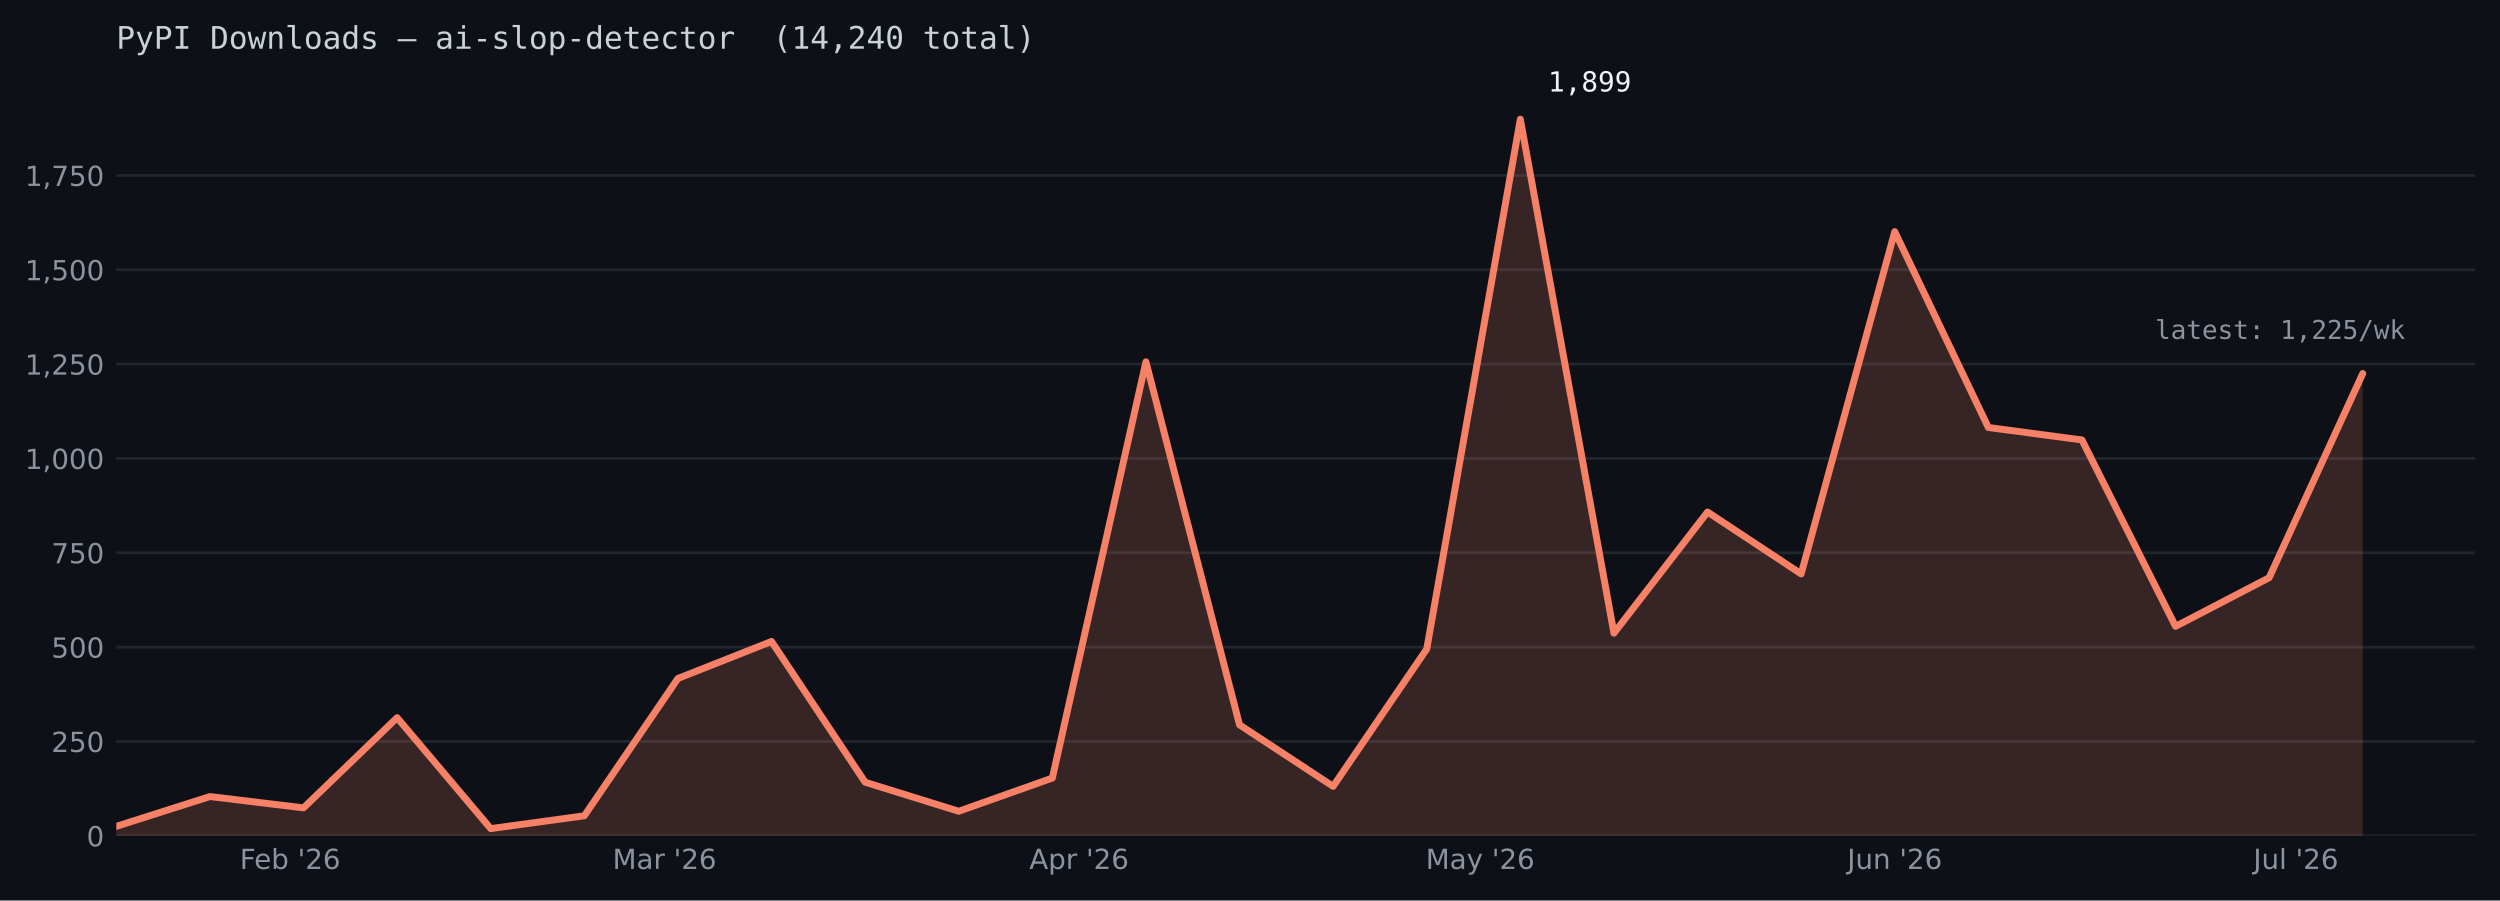
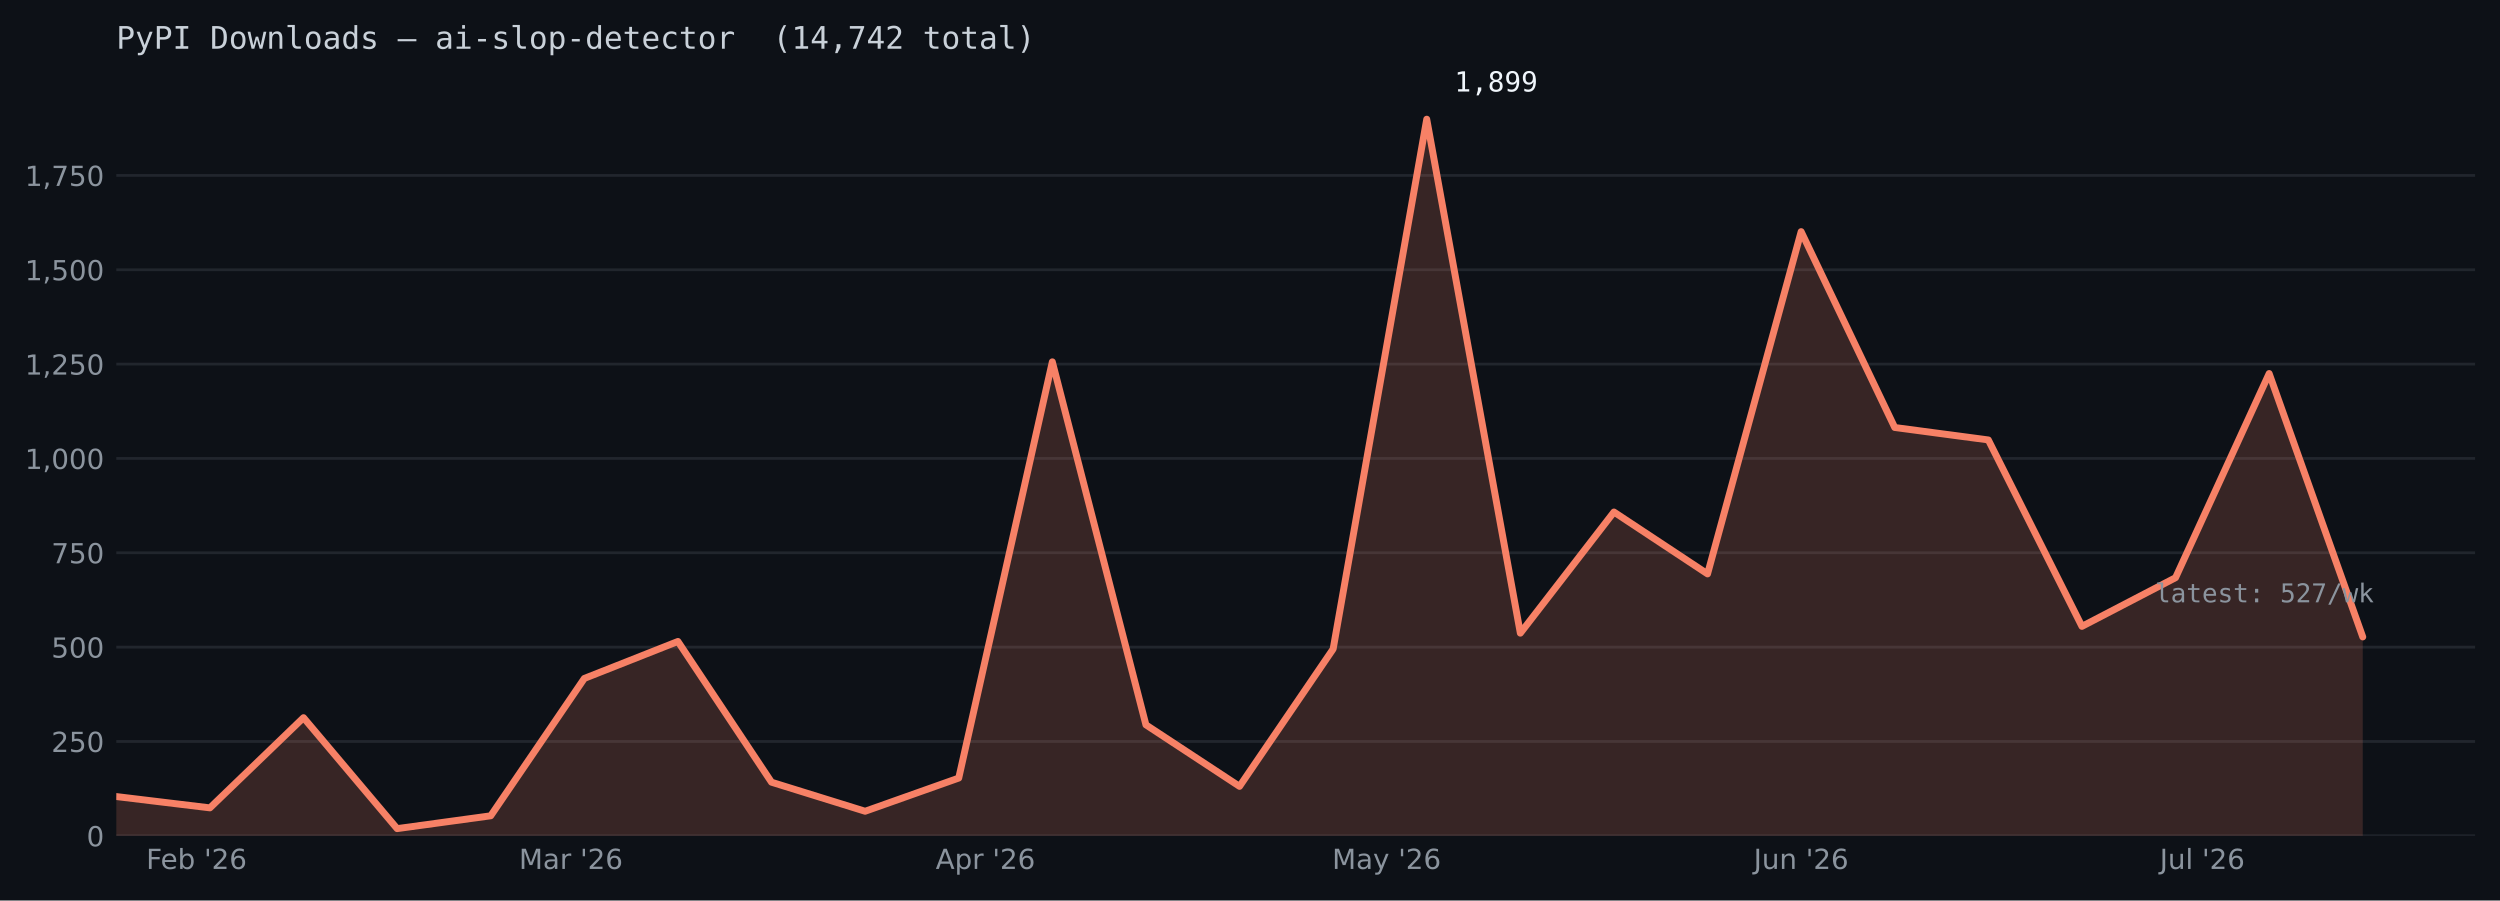
<svg xmlns="http://www.w3.org/2000/svg" xmlns:xlink="http://www.w3.org/1999/xlink" width="722.263pt" height="260.165pt" viewBox="0 0 722.263 260.165" version="1.1">
  <defs>
    <style type="text/css">*{stroke-linejoin: round; stroke-linecap: butt}</style>
  </defs>
  <g id="figure_1">
    <g id="patch_1">
      <path d="M 0 260.165  L 722.263 260.165  L 722.263 0  L 0 0  z " style="fill: #0d1117" />
    </g>
    <g id="axes_1">
      <g id="patch_2">
        <path d="M 33.602 241.465  L 715.062 241.465  L 715.062 24.086  L 33.602 24.086  z " style="fill: #0d1117" />
      </g>
      <g id="matplotlib.axis_1">
        <g id="xtick_1">
          <g id="line2d_1" />
          <g id="text_1">
-             <g style="fill: #8b949e" transform="translate(69.28035 251.0433) scale(0.08 -0.08)">
+             <g style="fill: #8b949e" transform="translate(42.23829 251.0433) scale(0.08 -0.08)">
              <defs>
                <path id="DejaVuSans-29" d="M 628 4666  L 3309 4666  L 3309 4134  L 1259 4134  L 1259 2759  L 3109 2759  L 3109 2228  L 1259 2228  L 1259 0  L 628 0  L 628 4666  z " transform="scale(0.015625)" />
                <path id="DejaVuSans-48" d="M 3597 1894  L 3597 1613  L 953 1613  Q 991 1019 1311 708  Q 1631 397 2203 397  Q 2534 397 2845 478  Q 3156 559 3463 722  L 3463 178  Q 3153 47 2828 -22  Q 2503 -91 2169 -91  Q 1331 -91 842 396  Q 353 884 353 1716  Q 353 2575 817 3079  Q 1281 3584 2069 3584  Q 2775 3584 3186 3129  Q 3597 2675 3597 1894  z M 3022 2063  Q 3016 2534 2758 2815  Q 2500 3097 2075 3097  Q 1594 3097 1305 2825  Q 1016 2553 972 2059  L 3022 2063  z " transform="scale(0.015625)" />
                <path id="DejaVuSans-45" d="M 3116 1747  Q 3116 2381 2855 2742  Q 2594 3103 2138 3103  Q 1681 3103 1420 2742  Q 1159 2381 1159 1747  Q 1159 1113 1420 752  Q 1681 391 2138 391  Q 2594 391 2855 752  Q 3116 1113 3116 1747  z M 1159 2969  Q 1341 3281 1617 3432  Q 1894 3584 2278 3584  Q 2916 3584 3314 3078  Q 3713 2572 3713 1747  Q 3713 922 3314 415  Q 2916 -91 2278 -91  Q 1894 -91 1617 61  Q 1341 213 1159 525  L 1159 0  L 581 0  L 581 4863  L 1159 4863  L 1159 2969  z " transform="scale(0.015625)" />
                <path id="DejaVuSans-3" transform="scale(0.015625)" />
                <path id="DejaVuSans-a" d="M 1147 4666  L 1147 2931  L 616 2931  L 616 4666  L 1147 4666  z " transform="scale(0.015625)" />
                <path id="DejaVuSans-15" d="M 1228 531  L 3431 531  L 3431 0  L 469 0  L 469 531  Q 828 903 1448 1529  Q 2069 2156 2228 2338  Q 2531 2678 2651 2914  Q 2772 3150 2772 3378  Q 2772 3750 2511 3984  Q 2250 4219 1831 4219  Q 1534 4219 1204 4116  Q 875 4013 500 3803  L 500 4441  Q 881 4594 1212 4672  Q 1544 4750 1819 4750  Q 2544 4750 2975 4387  Q 3406 4025 3406 3419  Q 3406 3131 3298 2873  Q 3191 2616 2906 2266  Q 2828 2175 2409 1742  Q 1991 1309 1228 531  z " transform="scale(0.015625)" />
                <path id="DejaVuSans-19" d="M 2113 2584  Q 1688 2584 1439 2293  Q 1191 2003 1191 1497  Q 1191 994 1439 701  Q 1688 409 2113 409  Q 2538 409 2786 701  Q 3034 994 3034 1497  Q 3034 2003 2786 2293  Q 2538 2584 2113 2584  z M 3366 4563  L 3366 3988  Q 3128 4100 2886 4159  Q 2644 4219 2406 4219  Q 1781 4219 1451 3797  Q 1122 3375 1075 2522  Q 1259 2794 1537 2939  Q 1816 3084 2150 3084  Q 2853 3084 3261 2657  Q 3669 2231 3669 1497  Q 3669 778 3244 343  Q 2819 -91 2113 -91  Q 1303 -91 875 529  Q 447 1150 447 2328  Q 447 3434 972 4092  Q 1497 4750 2381 4750  Q 2619 4750 2861 4703  Q 3103 4656 3366 4563  z " transform="scale(0.015625)" />
              </defs>
              <use xlink:href="#DejaVuSans-29" />
              <use xlink:href="#DejaVuSans-48" transform="translate(52.04688 0)" />
              <use xlink:href="#DejaVuSans-45" transform="translate(113.5781 0)" />
              <use xlink:href="#DejaVuSans-3" transform="translate(177.0625 0)" />
              <use xlink:href="#DejaVuSans-a" transform="translate(208.8438 0)" />
              <use xlink:href="#DejaVuSans-15" transform="translate(236.3281 0)" />
              <use xlink:href="#DejaVuSans-19" transform="translate(299.9531 0)" />
            </g>
          </g>
        </g>
        <g id="xtick_2">
          <g id="line2d_2" />
          <g id="text_2">
-             <g style="fill: #8b949e" transform="translate(176.9842 251.0427) scale(0.08 -0.08)">
+             <g style="fill: #8b949e" transform="translate(149.9422 251.0427) scale(0.08 -0.08)">
              <defs>
                <path id="DejaVuSans-30" d="M 628 4666  L 1569 4666  L 2759 1491  L 3956 4666  L 4897 4666  L 4897 0  L 4281 0  L 4281 4097  L 3078 897  L 2444 897  L 1241 4097  L 1241 0  L 628 0  L 628 4666  z " transform="scale(0.015625)" />
                <path id="DejaVuSans-44" d="M 2194 1759  Q 1497 1759 1228 1600  Q 959 1441 959 1056  Q 959 750 1161 570  Q 1363 391 1709 391  Q 2188 391 2477 730  Q 2766 1069 2766 1631  L 2766 1759  L 2194 1759  z M 3341 1997  L 3341 0  L 2766 0  L 2766 531  Q 2569 213 2275 61  Q 1981 -91 1556 -91  Q 1019 -91 701 211  Q 384 513 384 1019  Q 384 1609 779 1909  Q 1175 2209 1959 2209  L 2766 2209  L 2766 2266  Q 2766 2663 2505 2880  Q 2244 3097 1772 3097  Q 1472 3097 1187 3025  Q 903 2953 641 2809  L 641 3341  Q 956 3463 1253 3523  Q 1550 3584 1831 3584  Q 2591 3584 2966 3190  Q 3341 2797 3341 1997  z " transform="scale(0.015625)" />
                <path id="DejaVuSans-55" d="M 2631 2963  Q 2534 3019 2420 3045  Q 2306 3072 2169 3072  Q 1681 3072 1420 2755  Q 1159 2438 1159 1844  L 1159 0  L 581 0  L 581 3500  L 1159 3500  L 1159 2956  Q 1341 3275 1631 3429  Q 1922 3584 2338 3584  Q 2397 3584 2469 3576  Q 2541 3569 2628 3553  L 2631 2963  z " transform="scale(0.015625)" />
              </defs>
              <use xlink:href="#DejaVuSans-30" />
              <use xlink:href="#DejaVuSans-44" transform="translate(86.28125 0)" />
              <use xlink:href="#DejaVuSans-55" transform="translate(147.5625 0)" />
              <use xlink:href="#DejaVuSans-3" transform="translate(188.6719 0)" />
              <use xlink:href="#DejaVuSans-a" transform="translate(220.4531 0)" />
              <use xlink:href="#DejaVuSans-15" transform="translate(247.9375 0)" />
              <use xlink:href="#DejaVuSans-19" transform="translate(311.5625 0)" />
            </g>
          </g>
        </g>
        <g id="xtick_3">
          <g id="line2d_3" />
          <g id="text_3">
-             <g style="fill: #8b949e" transform="translate(297.3688 251.0427) scale(0.08 -0.08)">
+             <g style="fill: #8b949e" transform="translate(270.3268 251.0427) scale(0.08 -0.08)">
              <defs>
                <path id="DejaVuSans-24" d="M 2188 4044  L 1331 1722  L 3047 1722  L 2188 4044  z M 1831 4666  L 2547 4666  L 4325 0  L 3669 0  L 3244 1197  L 1141 1197  L 716 0  L 50 0  L 1831 4666  z " transform="scale(0.015625)" />
                <path id="DejaVuSans-53" d="M 1159 525  L 1159 -1331  L 581 -1331  L 581 3500  L 1159 3500  L 1159 2969  Q 1341 3281 1617 3432  Q 1894 3584 2278 3584  Q 2916 3584 3314 3078  Q 3713 2572 3713 1747  Q 3713 922 3314 415  Q 2916 -91 2278 -91  Q 1894 -91 1617 61  Q 1341 213 1159 525  z M 3116 1747  Q 3116 2381 2855 2742  Q 2594 3103 2138 3103  Q 1681 3103 1420 2742  Q 1159 2381 1159 1747  Q 1159 1113 1420 752  Q 1681 391 2138 391  Q 2594 391 2855 752  Q 3116 1113 3116 1747  z " transform="scale(0.015625)" />
              </defs>
              <use xlink:href="#DejaVuSans-24" />
              <use xlink:href="#DejaVuSans-53" transform="translate(68.40625 0)" />
              <use xlink:href="#DejaVuSans-55" transform="translate(131.8906 0)" />
              <use xlink:href="#DejaVuSans-3" transform="translate(173 0)" />
              <use xlink:href="#DejaVuSans-a" transform="translate(204.7812 0)" />
              <use xlink:href="#DejaVuSans-15" transform="translate(232.2656 0)" />
              <use xlink:href="#DejaVuSans-19" transform="translate(295.8906 0)" />
            </g>
          </g>
        </g>
        <g id="xtick_4">
          <g id="line2d_4" />
          <g id="text_4">
-             <g style="fill: #8b949e" transform="translate(411.9134 251.0427) scale(0.08 -0.08)">
+             <g style="fill: #8b949e" transform="translate(384.8713 251.0427) scale(0.08 -0.08)">
              <defs>
                <path id="DejaVuSans-5c" d="M 2059 -325  Q 1816 -950 1584 -1140  Q 1353 -1331 966 -1331  L 506 -1331  L 506 -850  L 844 -850  Q 1081 -850 1212 -737  Q 1344 -625 1503 -206  L 1606 56  L 191 3500  L 800 3500  L 1894 763  L 2988 3500  L 3597 3500  L 2059 -325  z " transform="scale(0.015625)" />
              </defs>
              <use xlink:href="#DejaVuSans-30" />
              <use xlink:href="#DejaVuSans-44" transform="translate(86.28125 0)" />
              <use xlink:href="#DejaVuSans-5c" transform="translate(147.5625 0)" />
              <use xlink:href="#DejaVuSans-3" transform="translate(206.75 0)" />
              <use xlink:href="#DejaVuSans-a" transform="translate(238.5312 0)" />
              <use xlink:href="#DejaVuSans-15" transform="translate(266.0156 0)" />
              <use xlink:href="#DejaVuSans-19" transform="translate(329.6406 0)" />
            </g>
          </g>
        </g>
        <g id="xtick_5">
          <g id="line2d_5" />
          <g id="text_5">
-             <g style="fill: #8b949e" transform="translate(533.6911 251.0427) scale(0.08 -0.08)">
+             <g style="fill: #8b949e" transform="translate(506.649 251.0427) scale(0.08 -0.08)">
              <defs>
                <path id="DejaVuSans-2d" d="M 628 4666  L 1259 4666  L 1259 325  Q 1259 -519 939 -900  Q 619 -1281 -91 -1281  L -331 -1281  L -331 -750  L -134 -750  Q 284 -750 456 -515  Q 628 -281 628 325  L 628 4666  z " transform="scale(0.015625)" />
                <path id="DejaVuSans-58" d="M 544 1381  L 544 3500  L 1119 3500  L 1119 1403  Q 1119 906 1312 657  Q 1506 409 1894 409  Q 2359 409 2629 706  Q 2900 1003 2900 1516  L 2900 3500  L 3475 3500  L 3475 0  L 2900 0  L 2900 538  Q 2691 219 2414 64  Q 2138 -91 1772 -91  Q 1169 -91 856 284  Q 544 659 544 1381  z M 1991 3584  L 1991 3584  z " transform="scale(0.015625)" />
                <path id="DejaVuSans-51" d="M 3513 2113  L 3513 0  L 2938 0  L 2938 2094  Q 2938 2591 2744 2837  Q 2550 3084 2163 3084  Q 1697 3084 1428 2787  Q 1159 2491 1159 1978  L 1159 0  L 581 0  L 581 3500  L 1159 3500  L 1159 2956  Q 1366 3272 1645 3428  Q 1925 3584 2291 3584  Q 2894 3584 3203 3211  Q 3513 2838 3513 2113  z " transform="scale(0.015625)" />
              </defs>
              <use xlink:href="#DejaVuSans-2d" />
              <use xlink:href="#DejaVuSans-58" transform="translate(29.5 0)" />
              <use xlink:href="#DejaVuSans-51" transform="translate(92.875 0)" />
              <use xlink:href="#DejaVuSans-3" transform="translate(156.25 0)" />
              <use xlink:href="#DejaVuSans-a" transform="translate(188.0312 0)" />
              <use xlink:href="#DejaVuSans-15" transform="translate(215.5156 0)" />
              <use xlink:href="#DejaVuSans-19" transform="translate(279.1406 0)" />
            </g>
          </g>
        </g>
        <g id="xtick_6">
          <g id="line2d_6" />
          <g id="text_6">
-             <g style="fill: #8b949e" transform="translate(651.0094 251.0433) scale(0.08 -0.08)">
+             <g style="fill: #8b949e" transform="translate(623.9673 251.0433) scale(0.08 -0.08)">
              <defs>
                <path id="DejaVuSans-4f" d="M 603 4863  L 1178 4863  L 1178 0  L 603 0  L 603 4863  z " transform="scale(0.015625)" />
              </defs>
              <use xlink:href="#DejaVuSans-2d" />
              <use xlink:href="#DejaVuSans-58" transform="translate(29.5 0)" />
              <use xlink:href="#DejaVuSans-4f" transform="translate(92.875 0)" />
              <use xlink:href="#DejaVuSans-3" transform="translate(120.6562 0)" />
              <use xlink:href="#DejaVuSans-a" transform="translate(152.4375 0)" />
              <use xlink:href="#DejaVuSans-15" transform="translate(179.9219 0)" />
              <use xlink:href="#DejaVuSans-19" transform="translate(243.5469 0)" />
            </g>
          </g>
        </g>
      </g>
      <g id="matplotlib.axis_2">
        <g id="ytick_1">
          <g id="line2d_7">
-             <path d="M 33.602 241.465  L 715.062 241.465  " clip-path="url(#p0a0d9a8d5a)" style="fill: none; stroke: #21262d; stroke-width: 0.8; stroke-linecap: square" />
+             <path d="M 33.602 241.465  L 715.062 241.465  " clip-path="url(#padbe97bb63)" style="fill: none; stroke: #21262d; stroke-width: 0.8; stroke-linecap: square" />
          </g>
          <g id="line2d_8" />
          <g id="text_7">
            <g style="fill: #8b949e" transform="translate(25.0125 244.5036) scale(0.08 -0.08)">
              <defs>
                <path id="DejaVuSans-13" d="M 2034 4250  Q 1547 4250 1301 3770  Q 1056 3291 1056 2328  Q 1056 1369 1301 889  Q 1547 409 2034 409  Q 2525 409 2770 889  Q 3016 1369 3016 2328  Q 3016 3291 2770 3770  Q 2525 4250 2034 4250  z M 2034 4750  Q 2819 4750 3233 4129  Q 3647 3509 3647 2328  Q 3647 1150 3233 529  Q 2819 -91 2034 -91  Q 1250 -91 836 529  Q 422 1150 422 2328  Q 422 3509 836 4129  Q 1250 4750 2034 4750  z " transform="scale(0.015625)" />
              </defs>
              <use xlink:href="#DejaVuSans-13" />
            </g>
          </g>
        </g>
        <g id="ytick_2">
          <g id="line2d_9">
-             <path d="M 33.602 214.21  L 715.062 214.21  " clip-path="url(#p0a0d9a8d5a)" style="fill: none; stroke: #21262d; stroke-width: 0.8; stroke-linecap: square" />
+             <path d="M 33.602 214.21  L 715.062 214.21  " clip-path="url(#padbe97bb63)" style="fill: none; stroke: #21262d; stroke-width: 0.8; stroke-linecap: square" />
          </g>
          <g id="line2d_10" />
          <g id="text_8">
            <g style="fill: #8b949e" transform="translate(14.8325 217.2489) scale(0.08 -0.08)">
              <defs>
                <path id="DejaVuSans-18" d="M 691 4666  L 3169 4666  L 3169 4134  L 1269 4134  L 1269 2991  Q 1406 3038 1543 3061  Q 1681 3084 1819 3084  Q 2600 3084 3056 2656  Q 3513 2228 3513 1497  Q 3513 744 3044 326  Q 2575 -91 1722 -91  Q 1428 -91 1123 -41  Q 819 9 494 109  L 494 744  Q 775 591 1075 516  Q 1375 441 1709 441  Q 2250 441 2565 725  Q 2881 1009 2881 1497  Q 2881 1984 2565 2268  Q 2250 2553 1709 2553  Q 1456 2553 1204 2497  Q 953 2441 691 2322  L 691 4666  z " transform="scale(0.015625)" />
              </defs>
              <use xlink:href="#DejaVuSans-15" />
              <use xlink:href="#DejaVuSans-18" transform="translate(63.625 0)" />
              <use xlink:href="#DejaVuSans-13" transform="translate(127.25 0)" />
            </g>
          </g>
        </g>
        <g id="ytick_3">
          <g id="line2d_11">
-             <path d="M 33.602 186.955  L 715.062 186.955  " clip-path="url(#p0a0d9a8d5a)" style="fill: none; stroke: #21262d; stroke-width: 0.8; stroke-linecap: square" />
+             <path d="M 33.602 186.955  L 715.062 186.955  " clip-path="url(#padbe97bb63)" style="fill: none; stroke: #21262d; stroke-width: 0.8; stroke-linecap: square" />
          </g>
          <g id="line2d_12" />
          <g id="text_9">
            <g style="fill: #8b949e" transform="translate(14.8325 189.9942) scale(0.08 -0.08)">
              <use xlink:href="#DejaVuSans-18" />
              <use xlink:href="#DejaVuSans-13" transform="translate(63.625 0)" />
              <use xlink:href="#DejaVuSans-13" transform="translate(127.25 0)" />
            </g>
          </g>
        </g>
        <g id="ytick_4">
          <g id="line2d_13">
-             <path d="M 33.602 159.7  L 715.062 159.7  " clip-path="url(#p0a0d9a8d5a)" style="fill: none; stroke: #21262d; stroke-width: 0.8; stroke-linecap: square" />
+             <path d="M 33.602 159.7  L 715.062 159.7  " clip-path="url(#padbe97bb63)" style="fill: none; stroke: #21262d; stroke-width: 0.8; stroke-linecap: square" />
          </g>
          <g id="line2d_14" />
          <g id="text_10">
            <g style="fill: #8b949e" transform="translate(14.8325 162.7395) scale(0.08 -0.08)">
              <defs>
                <path id="DejaVuSans-1a" d="M 525 4666  L 3525 4666  L 3525 4397  L 1831 0  L 1172 0  L 2766 4134  L 525 4134  L 525 4666  z " transform="scale(0.015625)" />
              </defs>
              <use xlink:href="#DejaVuSans-1a" />
              <use xlink:href="#DejaVuSans-18" transform="translate(63.625 0)" />
              <use xlink:href="#DejaVuSans-13" transform="translate(127.25 0)" />
            </g>
          </g>
        </g>
        <g id="ytick_5">
          <g id="line2d_15">
-             <path d="M 33.602 132.446  L 715.062 132.446  " clip-path="url(#p0a0d9a8d5a)" style="fill: none; stroke: #21262d; stroke-width: 0.8; stroke-linecap: square" />
+             <path d="M 33.602 132.446  L 715.062 132.446  " clip-path="url(#padbe97bb63)" style="fill: none; stroke: #21262d; stroke-width: 0.8; stroke-linecap: square" />
          </g>
          <g id="line2d_16" />
          <g id="text_11">
            <g style="fill: #8b949e" transform="translate(7.2 135.4847) scale(0.08 -0.08)">
              <defs>
                <path id="DejaVuSans-14" d="M 794 531  L 1825 531  L 1825 4091  L 703 3866  L 703 4441  L 1819 4666  L 2450 4666  L 2450 531  L 3481 531  L 3481 0  L 794 0  L 794 531  z " transform="scale(0.015625)" />
                <path id="DejaVuSans-f" d="M 750 794  L 1409 794  L 1409 256  L 897 -744  L 494 -744  L 750 256  L 750 794  z " transform="scale(0.015625)" />
              </defs>
              <use xlink:href="#DejaVuSans-14" />
              <use xlink:href="#DejaVuSans-f" transform="translate(63.625 0)" />
              <use xlink:href="#DejaVuSans-13" transform="translate(95.40625 0)" />
              <use xlink:href="#DejaVuSans-13" transform="translate(159.0312 0)" />
              <use xlink:href="#DejaVuSans-13" transform="translate(222.6562 0)" />
            </g>
          </g>
        </g>
        <g id="ytick_6">
          <g id="line2d_17">
-             <path d="M 33.602 105.191  L 715.062 105.191  " clip-path="url(#p0a0d9a8d5a)" style="fill: none; stroke: #21262d; stroke-width: 0.8; stroke-linecap: square" />
+             <path d="M 33.602 105.191  L 715.062 105.191  " clip-path="url(#padbe97bb63)" style="fill: none; stroke: #21262d; stroke-width: 0.8; stroke-linecap: square" />
          </g>
          <g id="line2d_18" />
          <g id="text_12">
            <g style="fill: #8b949e" transform="translate(7.2 108.23) scale(0.08 -0.08)">
              <use xlink:href="#DejaVuSans-14" />
              <use xlink:href="#DejaVuSans-f" transform="translate(63.625 0)" />
              <use xlink:href="#DejaVuSans-15" transform="translate(95.40625 0)" />
              <use xlink:href="#DejaVuSans-18" transform="translate(159.0312 0)" />
              <use xlink:href="#DejaVuSans-13" transform="translate(222.6562 0)" />
            </g>
          </g>
        </g>
        <g id="ytick_7">
          <g id="line2d_19">
-             <path d="M 33.602 77.936  L 715.062 77.936  " clip-path="url(#p0a0d9a8d5a)" style="fill: none; stroke: #21262d; stroke-width: 0.8; stroke-linecap: square" />
+             <path d="M 33.602 77.936  L 715.062 77.936  " clip-path="url(#padbe97bb63)" style="fill: none; stroke: #21262d; stroke-width: 0.8; stroke-linecap: square" />
          </g>
          <g id="line2d_20" />
          <g id="text_13">
            <g style="fill: #8b949e" transform="translate(7.2 80.97533) scale(0.08 -0.08)">
              <use xlink:href="#DejaVuSans-14" />
              <use xlink:href="#DejaVuSans-f" transform="translate(63.625 0)" />
              <use xlink:href="#DejaVuSans-18" transform="translate(95.40625 0)" />
              <use xlink:href="#DejaVuSans-13" transform="translate(159.0312 0)" />
              <use xlink:href="#DejaVuSans-13" transform="translate(222.6562 0)" />
            </g>
          </g>
        </g>
        <g id="ytick_8">
          <g id="line2d_21">
-             <path d="M 33.602 50.682  L 715.062 50.682  " clip-path="url(#p0a0d9a8d5a)" style="fill: none; stroke: #21262d; stroke-width: 0.8; stroke-linecap: square" />
+             <path d="M 33.602 50.682  L 715.062 50.682  " clip-path="url(#padbe97bb63)" style="fill: none; stroke: #21262d; stroke-width: 0.8; stroke-linecap: square" />
          </g>
          <g id="line2d_22" />
          <g id="text_14">
            <g style="fill: #8b949e" transform="translate(7.2 53.72062) scale(0.08 -0.08)">
              <use xlink:href="#DejaVuSans-14" />
              <use xlink:href="#DejaVuSans-f" transform="translate(63.625 0)" />
              <use xlink:href="#DejaVuSans-1a" transform="translate(95.40625 0)" />
              <use xlink:href="#DejaVuSans-18" transform="translate(159.0312 0)" />
              <use xlink:href="#DejaVuSans-13" transform="translate(222.6562 0)" />
            </g>
          </g>
        </g>
      </g>
      <g id="FillBetweenPolyCollection_1">
        <defs>
-           <path id="mc1781f9a68" d="M 33.602 -18.701  L 33.602 -21.426  L 60.645 -30.039  L 87.687 -26.768  L 114.729 -52.824  L 141.771 -20.772  L 168.813 -24.479  L 195.855 -64.161  L 222.897 -74.845  L 249.939 -34.181  L 276.981 -25.787  L 304.023 -35.381  L 331.065 -155.628  L 358.107 -50.752  L 385.149 -32.982  L 412.191 -72.665  L 439.233 -225.727  L 466.276 -77.244  L 493.318 -112.239  L 520.36 -94.36  L 547.402 -193.24  L 574.444 -136.659  L 601.486 -133.061  L 628.528 -79.206  L 655.57 -93.27  L 682.612 -152.249  L 682.612 -18.701  L 682.612 -18.701  L 655.57 -18.701  L 628.528 -18.701  L 601.486 -18.701  L 574.444 -18.701  L 547.402 -18.701  L 520.36 -18.701  L 493.318 -18.701  L 466.276 -18.701  L 439.233 -18.701  L 412.191 -18.701  L 385.149 -18.701  L 358.107 -18.701  L 331.065 -18.701  L 304.023 -18.701  L 276.981 -18.701  L 249.939 -18.701  L 222.897 -18.701  L 195.855 -18.701  L 168.813 -18.701  L 141.771 -18.701  L 114.729 -18.701  L 87.687 -18.701  L 60.645 -18.701  L 33.602 -18.701  z " />
+           <path id="m6ac2ad5cb4" d="M 33.602 -18.701  L 33.602 -30.039  L 60.645 -26.768  L 87.687 -52.824  L 114.729 -20.772  L 141.771 -24.479  L 168.813 -64.161  L 195.855 -74.845  L 222.897 -34.181  L 249.939 -25.787  L 276.981 -35.381  L 304.023 -155.628  L 331.065 -50.752  L 358.107 -32.982  L 385.149 -72.665  L 412.191 -225.727  L 439.233 -77.244  L 466.276 -112.239  L 493.318 -94.36  L 520.36 -193.24  L 547.402 -136.659  L 574.444 -133.061  L 601.486 -79.206  L 628.528 -93.27  L 655.57 -152.249  L 682.612 -76.154  L 682.612 -18.701  L 682.612 -18.701  L 655.57 -18.701  L 628.528 -18.701  L 601.486 -18.701  L 574.444 -18.701  L 547.402 -18.701  L 520.36 -18.701  L 493.318 -18.701  L 466.276 -18.701  L 439.233 -18.701  L 412.191 -18.701  L 385.149 -18.701  L 358.107 -18.701  L 331.065 -18.701  L 304.023 -18.701  L 276.981 -18.701  L 249.939 -18.701  L 222.897 -18.701  L 195.855 -18.701  L 168.813 -18.701  L 141.771 -18.701  L 114.729 -18.701  L 87.687 -18.701  L 60.645 -18.701  L 33.602 -18.701  z " />
        </defs>
-         <g clip-path="url(#p0a0d9a8d5a)">
-           <use xlink:href="#mc1781f9a68" x="0" y="260.165" style="fill: #f78166; fill-opacity: 0.18" />
+         <g clip-path="url(#padbe97bb63)">
+           <use xlink:href="#m6ac2ad5cb4" x="0" y="260.165" style="fill: #f78166; fill-opacity: 0.18" />
        </g>
      </g>
      <g id="line2d_23">
-         <path d="M 33.602 238.739  L 60.645 230.127  L 87.687 233.397  L 114.729 207.342  L 141.771 239.393  L 168.813 235.687  L 195.855 196.004  L 222.897 185.32  L 249.939 225.984  L 276.981 234.378  L 304.023 224.785  L 331.065 104.537  L 358.107 209.413  L 385.149 227.183  L 412.191 187.5  L 439.233 34.438  L 466.276 182.921  L 493.318 147.926  L 520.36 165.805  L 547.402 66.925  L 574.444 123.506  L 601.486 127.104  L 628.528 180.959  L 655.57 166.896  L 682.612 107.916  " clip-path="url(#p0a0d9a8d5a)" style="fill: none; stroke: #f78166; stroke-width: 2; stroke-linecap: round" />
+         <path d="M 33.602 230.127  L 60.645 233.397  L 87.687 207.342  L 114.729 239.393  L 141.771 235.687  L 168.813 196.004  L 195.855 185.32  L 222.897 225.984  L 249.939 234.378  L 276.981 224.785  L 304.023 104.537  L 331.065 209.413  L 358.107 227.183  L 385.149 187.5  L 412.191 34.438  L 439.233 182.921  L 466.276 147.926  L 493.318 165.805  L 520.36 66.925  L 547.402 123.506  L 574.444 127.104  L 601.486 180.959  L 628.528 166.896  L 655.57 107.916  L 682.612 184.012  " clip-path="url(#padbe97bb63)" style="fill: none; stroke: #f78166; stroke-width: 2; stroke-linecap: round" />
      </g>
      <g id="text_15">
-         <g style="fill: #f0f6fc" transform="translate(447.2335 26.43775) scale(0.08 -0.08)">
+         <g style="fill: #f0f6fc" transform="translate(420.1914 26.43775) scale(0.08 -0.08)">
          <defs>
            <path id="DejaVuSansMono-14" d="M 844 531  L 1825 531  L 1825 4097  L 769 3859  L 769 4434  L 1819 4666  L 2450 4666  L 2450 531  L 3419 531  L 3419 0  L 844 0  L 844 531  z " transform="scale(0.015625)" />
            <path id="DejaVuSansMono-f" d="M 1569 947  L 2356 947  L 2356 300  L 1741 -897  L 1259 -897  L 1569 300  L 1569 947  z " transform="scale(0.015625)" />
            <path id="DejaVuSansMono-1b" d="M 1925 2216  Q 1503 2216 1273 1980  Q 1044 1744 1044 1313  Q 1044 881 1276 642  Q 1509 403 1925 403  Q 2350 403 2579 639  Q 2809 875 2809 1313  Q 2809 1741 2576 1978  Q 2344 2216 1925 2216  z M 1375 2478  Q 972 2581 745 2862  Q 519 3144 519 3541  Q 519 4097 897 4423  Q 1275 4750 1925 4750  Q 2578 4750 2956 4423  Q 3334 4097 3334 3541  Q 3334 3144 3107 2862  Q 2881 2581 2478 2478  Q 2947 2375 3195 2062  Q 3444 1750 3444 1253  Q 3444 622 3041 265  Q 2638 -91 1925 -91  Q 1213 -91 811 264  Q 409 619 409 1247  Q 409 1747 657 2061  Q 906 2375 1375 2478  z M 1147 3481  Q 1147 3106 1347 2909  Q 1547 2713 1925 2713  Q 2306 2713 2506 2909  Q 2706 3106 2706 3481  Q 2706 3863 2507 4063  Q 2309 4263 1925 4263  Q 1547 4263 1347 4061  Q 1147 3859 1147 3481  z " transform="scale(0.015625)" />
            <path id="DejaVuSansMono-1c" d="M 1863 2069  Q 2266 2069 2495 2359  Q 2725 2650 2725 3163  Q 2725 3675 2495 3965  Q 2266 4256 1863 4256  Q 1444 4256 1231 3979  Q 1019 3703 1019 3163  Q 1019 2619 1230 2344  Q 1441 2069 1863 2069  z M 738 97  L 738 678  Q 934 563 1156 502  Q 1378 441 1619 441  Q 2219 441 2526 892  Q 2834 1344 2834 2222  Q 2688 1909 2422 1742  Q 2156 1575 1813 1575  Q 1138 1575 767 1990  Q 397 2406 397 3169  Q 397 3922 776 4336  Q 1156 4750 1850 4750  Q 2663 4750 3041 4165  Q 3419 3581 3419 2328  Q 3419 1150 2964 529  Q 2509 -91 1644 -91  Q 1416 -91 1184 -42  Q 953 6 738 97  z " transform="scale(0.015625)" />
          </defs>
          <use xlink:href="#DejaVuSansMono-14" />
          <use xlink:href="#DejaVuSansMono-f" transform="translate(60.20312 0)" />
          <use xlink:href="#DejaVuSansMono-1b" transform="translate(120.4062 0)" />
          <use xlink:href="#DejaVuSansMono-1c" transform="translate(180.6094 0)" />
          <use xlink:href="#DejaVuSansMono-1c" transform="translate(240.8125 0)" />
        </g>
      </g>
      <g id="text_16">
-         <g style="fill: #8b949e" transform="translate(622.612 97.91645) scale(0.075 -0.075)">
+         <g style="fill: #8b949e" transform="translate(622.612 174.0116) scale(0.075 -0.075)">
          <defs>
            <path id="DejaVuSansMono-4f" d="M 1997 1269  Q 1997 881 2139 684  Q 2281 488 2559 488  L 3231 488  L 3231 0  L 2503 0  Q 1988 0 1705 331  Q 1422 663 1422 1269  L 1422 4447  L 500 4447  L 500 4897  L 1997 4897  L 1997 1269  z " transform="scale(0.015625)" />
            <path id="DejaVuSansMono-44" d="M 2194 1759  L 2003 1759  Q 1500 1759 1245 1582  Q 991 1406 991 1056  Q 991 741 1181 566  Q 1372 391 1709 391  Q 2184 391 2456 720  Q 2728 1050 2731 1631  L 2731 1759  L 2194 1759  z M 3309 1997  L 3309 0  L 2731 0  L 2731 519  Q 2547 206 2267 57  Q 1988 -91 1588 -91  Q 1053 -91 734 211  Q 416 513 416 1019  Q 416 1603 808 1906  Q 1200 2209 1959 2209  L 2731 2209  L 2731 2300  Q 2728 2719 2518 2908  Q 2309 3097 1850 3097  Q 1556 3097 1256 3012  Q 956 2928 672 2766  L 672 3341  Q 991 3463 1283 3523  Q 1575 3584 1850 3584  Q 2284 3584 2592 3456  Q 2900 3328 3091 3072  Q 3209 2916 3259 2686  Q 3309 2456 3309 1997  z " transform="scale(0.015625)" />
            <path id="DejaVuSansMono-57" d="M 1919 4494  L 1919 3500  L 3225 3500  L 3225 3053  L 1919 3053  L 1919 1153  Q 1919 766 2066 612  Q 2213 459 2578 459  L 3225 459  L 3225 0  L 2522 0  Q 1875 0 1609 259  Q 1344 519 1344 1153  L 1344 3053  L 409 3053  L 409 3500  L 1344 3500  L 1344 4494  L 1919 4494  z " transform="scale(0.015625)" />
            <path id="DejaVuSansMono-48" d="M 3475 1894  L 3475 1613  L 984 1613  L 984 1594  Q 984 1022 1282 709  Q 1581 397 2125 397  Q 2400 397 2700 484  Q 3000 572 3341 750  L 3341 178  Q 3013 44 2708 -23  Q 2403 -91 2119 -91  Q 1303 -91 843 398  Q 384 888 384 1747  Q 384 2584 834 3084  Q 1284 3584 2034 3584  Q 2703 3584 3089 3131  Q 3475 2678 3475 1894  z M 2900 2063  Q 2888 2569 2661 2833  Q 2434 3097 2009 3097  Q 1594 3097 1325 2822  Q 1056 2547 1006 2059  L 2900 2063  z " transform="scale(0.015625)" />
            <path id="DejaVuSansMono-56" d="M 3041 3378  L 3041 2816  Q 2794 2959 2544 3031  Q 2294 3103 2034 3103  Q 1644 3103 1451 2976  Q 1259 2850 1259 2591  Q 1259 2356 1403 2240  Q 1547 2125 2119 2016  L 2350 1972  Q 2778 1891 2998 1647  Q 3219 1403 3219 1013  Q 3219 494 2850 201  Q 2481 -91 1825 -91  Q 1566 -91 1281 -36  Q 997 19 666 128  L 666 722  Q 988 556 1281 473  Q 1575 391 1838 391  Q 2219 391 2428 545  Q 2638 700 2638 978  Q 2638 1378 1872 1531  L 1847 1538  L 1631 1581  Q 1134 1678 906 1908  Q 678 2138 678 2534  Q 678 3038 1018 3311  Q 1359 3584 1991 3584  Q 2272 3584 2531 3532  Q 2791 3481 3041 3378  z " transform="scale(0.015625)" />
            <path id="DejaVuSansMono-1d" d="M 1528 3322  L 2316 3322  L 2316 2375  L 1528 2375  L 1528 3322  z M 1528 953  L 2316 953  L 2316 0  L 1528 0  L 1528 953  z " transform="scale(0.015625)" />
            <path id="DejaVuSansMono-3" transform="scale(0.015625)" />
+             <path id="DejaVuSansMono-18" d="M 647 4666  L 3009 4666  L 3009 4134  L 1222 4134  L 1222 2988  Q 1356 3038 1492 3061  Q 1628 3084 1766 3084  Q 2491 3084 2916 2656  Q 3341 2228 3341 1497  Q 3341 759 2895 334  Q 2450 -91 1678 -91  Q 1306 -91 998 -41  Q 691 9 447 109  L 447 750  Q 734 594 1025 517  Q 1316 441 1619 441  Q 2141 441 2423 716  Q 2706 991 2706 1497  Q 2706 1997 2414 2275  Q 2122 2553 1600 2553  Q 1347 2553 1106 2495  Q 866 2438 647 2322  L 647 4666  z " transform="scale(0.015625)" />
            <path id="DejaVuSansMono-15" d="M 1166 531  L 3309 531  L 3309 0  L 475 0  L 475 531  Q 1059 1147 1496 1619  Q 1934 2091 2100 2284  Q 2413 2666 2522 2902  Q 2631 3138 2631 3384  Q 2631 3775 2401 3997  Q 2172 4219 1772 4219  Q 1488 4219 1175 4116  Q 863 4013 513 3803  L 513 4441  Q 834 4594 1145 4672  Q 1456 4750 1759 4750  Q 2444 4750 2861 4386  Q 3278 4022 3278 3431  Q 3278 3131 3139 2831  Q 3000 2531 2688 2169  Q 2513 1966 2180 1606  Q 1847 1247 1166 531  z " transform="scale(0.015625)" />
-             <path id="DejaVuSansMono-18" d="M 647 4666  L 3009 4666  L 3009 4134  L 1222 4134  L 1222 2988  Q 1356 3038 1492 3061  Q 1628 3084 1766 3084  Q 2491 3084 2916 2656  Q 3341 2228 3341 1497  Q 3341 759 2895 334  Q 2450 -91 1678 -91  Q 1306 -91 998 -41  Q 691 9 447 109  L 447 750  Q 734 594 1025 517  Q 1316 441 1619 441  Q 2141 441 2423 716  Q 2706 991 2706 1497  Q 2706 1997 2414 2275  Q 2122 2553 1600 2553  Q 1347 2553 1106 2495  Q 866 2438 647 2322  L 647 4666  z " transform="scale(0.015625)" />
+             <path id="DejaVuSansMono-1a" d="M 434 4666  L 3372 4666  L 3372 4397  L 1703 0  L 1044 0  L 2669 4134  L 434 4134  L 434 4666  z " transform="scale(0.015625)" />
            <path id="DejaVuSansMono-12" d="M 2778 4666  L 3372 4666  L 916 -594  L 319 -594  L 2778 4666  z " transform="scale(0.015625)" />
            <path id="DejaVuSansMono-5a" d="M 0 3500  L 569 3500  L 1178 672  L 1678 2478  L 2169 2478  L 2675 672  L 3284 3500  L 3853 3500  L 3034 0  L 2484 0  L 1925 1919  L 1369 0  L 819 0  L 0 3500  z " transform="scale(0.015625)" />
            <path id="DejaVuSansMono-4e" d="M 738 4863  L 1331 4863  L 1331 2047  L 2841 3500  L 3541 3500  L 2163 2181  L 3756 0  L 3053 0  L 1759 1806  L 1331 1403  L 1331 0  L 738 0  L 738 4863  z " transform="scale(0.015625)" />
          </defs>
          <use xlink:href="#DejaVuSansMono-4f" />
          <use xlink:href="#DejaVuSansMono-44" transform="translate(60.20312 0)" />
          <use xlink:href="#DejaVuSansMono-57" transform="translate(120.4062 0)" />
          <use xlink:href="#DejaVuSansMono-48" transform="translate(180.6094 0)" />
          <use xlink:href="#DejaVuSansMono-56" transform="translate(240.8125 0)" />
          <use xlink:href="#DejaVuSansMono-57" transform="translate(301.0156 0)" />
          <use xlink:href="#DejaVuSansMono-1d" transform="translate(361.2188 0)" />
          <use xlink:href="#DejaVuSansMono-3" transform="translate(421.4219 0)" />
-           <use xlink:href="#DejaVuSansMono-14" transform="translate(481.625 0)" />
-           <use xlink:href="#DejaVuSansMono-f" transform="translate(541.8281 0)" />
-           <use xlink:href="#DejaVuSansMono-15" transform="translate(602.0312 0)" />
-           <use xlink:href="#DejaVuSansMono-15" transform="translate(662.2344 0)" />
-           <use xlink:href="#DejaVuSansMono-18" transform="translate(722.4375 0)" />
-           <use xlink:href="#DejaVuSansMono-12" transform="translate(782.6406 0)" />
-           <use xlink:href="#DejaVuSansMono-5a" transform="translate(842.8438 0)" />
-           <use xlink:href="#DejaVuSansMono-4e" transform="translate(903.0469 0)" />
+           <use xlink:href="#DejaVuSansMono-18" transform="translate(481.625 0)" />
+           <use xlink:href="#DejaVuSansMono-15" transform="translate(541.8281 0)" />
+           <use xlink:href="#DejaVuSansMono-1a" transform="translate(602.0312 0)" />
+           <use xlink:href="#DejaVuSansMono-12" transform="translate(662.2344 0)" />
+           <use xlink:href="#DejaVuSansMono-5a" transform="translate(722.4375 0)" />
+           <use xlink:href="#DejaVuSansMono-4e" transform="translate(782.6406 0)" />
        </g>
      </g>
      <g id="text_17">
        <g style="fill: #c9d1d9" transform="translate(33.6025 14.08641) scale(0.09 -0.09)">
          <defs>
            <path id="DejaVuSansMono-33" d="M 1247 4147  L 1247 2394  L 1978 2394  Q 2416 2394 2661 2625  Q 2906 2856 2906 3272  Q 2906 3688 2662 3917  Q 2419 4147 1978 4147  L 1247 4147  z M 616 4666  L 1978 4666  Q 2759 4666 3162 4311  Q 3566 3956 3566 3272  Q 3566 2581 3164 2228  Q 2763 1875 1978 1875  L 1247 1875  L 1247 0  L 616 0  L 616 4666  z " transform="scale(0.015625)" />
            <path id="DejaVuSansMono-5c" d="M 2681 1125  Q 2538 759 2316 163  Q 2006 -663 1900 -844  Q 1756 -1088 1540 -1209  Q 1325 -1331 1038 -1331  L 575 -1331  L 575 -850  L 916 -850  Q 1169 -850 1312 -703  Q 1456 -556 1678 56  L 325 3500  L 934 3500  L 1972 763  L 2994 3500  L 3603 3500  L 2681 1125  z " transform="scale(0.015625)" />
            <path id="DejaVuSansMono-2c" d="M 628 4666  L 3219 4666  L 3219 4134  L 2241 4134  L 2241 531  L 3219 531  L 3219 0  L 628 0  L 628 531  L 1606 531  L 1606 4134  L 628 4134  L 628 4666  z " transform="scale(0.015625)" />
            <path id="DejaVuSansMono-27" d="M 1363 519  Q 2159 519 2475 911  Q 2791 1303 2791 2328  Q 2791 3363 2477 3755  Q 2163 4147 1363 4147  L 1063 4147  L 1063 519  L 1363 519  z M 1375 4666  Q 2444 4666 2950 4097  Q 3456 3528 3456 2328  Q 3456 1134 2950 567  Q 2444 0 1375 0  L 428 0  L 428 4666  L 1375 4666  z " transform="scale(0.015625)" />
            <path id="DejaVuSansMono-52" d="M 1925 3097  Q 1488 3097 1263 2756  Q 1038 2416 1038 1747  Q 1038 1081 1263 739  Q 1488 397 1925 397  Q 2366 397 2591 739  Q 2816 1081 2816 1747  Q 2816 2416 2591 2756  Q 2366 3097 1925 3097  z M 1925 3584  Q 2653 3584 3039 3112  Q 3425 2641 3425 1747  Q 3425 850 3040 379  Q 2656 -91 1925 -91  Q 1197 -91 812 379  Q 428 850 428 1747  Q 428 2641 812 3112  Q 1197 3584 1925 3584  z " transform="scale(0.015625)" />
            <path id="DejaVuSansMono-51" d="M 3284 2169  L 3284 0  L 2706 0  L 2706 2169  Q 2706 2641 2540 2862  Q 2375 3084 2022 3084  Q 1619 3084 1401 2798  Q 1184 2513 1184 1978  L 1184 0  L 609 0  L 609 3500  L 1184 3500  L 1184 2975  Q 1338 3275 1600 3429  Q 1863 3584 2222 3584  Q 2756 3584 3020 3232  Q 3284 2881 3284 2169  z " transform="scale(0.015625)" />
            <path id="DejaVuSansMono-47" d="M 2681 3053  L 2681 4863  L 3256 4863  L 3256 0  L 2681 0  L 2681 441  Q 2538 181 2298 45  Q 2059 -91 1747 -91  Q 1113 -91 748 401  Q 384 894 384 1759  Q 384 2613 750 3098  Q 1116 3584 1747 3584  Q 2063 3584 2303 3448  Q 2544 3313 2681 3053  z M 991 1747  Q 991 1078 1203 737  Q 1416 397 1831 397  Q 2247 397 2464 740  Q 2681 1084 2681 1747  Q 2681 2413 2464 2755  Q 2247 3097 1831 3097  Q 1416 3097 1203 2756  Q 991 2416 991 1747  z " transform="scale(0.015625)" />
            <path id="DejaVuSansMono-719" d="M 0 1978  L 3853 1978  L 3853 1538  L 0 1538  L 0 1978  z " transform="scale(0.015625)" />
            <path id="DejaVuSansMono-4c" d="M 800 3500  L 2272 3500  L 2272 447  L 3413 447  L 3413 0  L 556 0  L 556 447  L 1697 447  L 1697 3053  L 800 3053  L 800 3500  z M 1697 4863  L 2272 4863  L 2272 4134  L 1697 4134  L 1697 4863  z " transform="scale(0.015625)" />
            <path id="DejaVuSansMono-10" d="M 1113 2009  L 2741 2009  L 2741 1497  L 1113 1497  L 1113 2009  z " transform="scale(0.015625)" />
            <path id="DejaVuSansMono-53" d="M 1172 441  L 1172 -1331  L 594 -1331  L 594 3500  L 1172 3500  L 1172 3053  Q 1316 3313 1555 3448  Q 1794 3584 2106 3584  Q 2741 3584 3102 3093  Q 3463 2603 3463 1734  Q 3463 881 3100 395  Q 2738 -91 2106 -91  Q 1788 -91 1548 45  Q 1309 181 1172 441  z M 2859 1747  Q 2859 2416 2648 2756  Q 2438 3097 2022 3097  Q 1603 3097 1387 2755  Q 1172 2413 1172 1747  Q 1172 1084 1387 740  Q 1603 397 2022 397  Q 2438 397 2648 737  Q 2859 1078 2859 1747  z " transform="scale(0.015625)" />
            <path id="DejaVuSansMono-46" d="M 3316 178  Q 3084 44 2839 -23  Q 2594 -91 2338 -91  Q 1525 -91 1067 396  Q 609 884 609 1747  Q 609 2609 1067 3096  Q 1525 3584 2338 3584  Q 2591 3584 2831 3518  Q 3072 3453 3316 3316  L 3316 2713  Q 3088 2916 2858 3006  Q 2628 3097 2338 3097  Q 1797 3097 1506 2747  Q 1216 2397 1216 1747  Q 1216 1100 1508 748  Q 1800 397 2338 397  Q 2638 397 2875 489  Q 3113 581 3316 775  L 3316 178  z " transform="scale(0.015625)" />
            <path id="DejaVuSansMono-55" d="M 3609 2778  Q 3425 2922 3234 2987  Q 3044 3053 2816 3053  Q 2278 3053 1993 2715  Q 1709 2378 1709 1741  L 1709 0  L 1131 0  L 1131 3500  L 1709 3500  L 1709 2816  Q 1853 3188 2151 3386  Q 2450 3584 2859 3584  Q 3072 3584 3256 3531  Q 3441 3478 3609 3366  L 3609 2778  z " transform="scale(0.015625)" />
            <path id="DejaVuSansMono-b" d="M 2766 4856  Q 2350 4144 2145 3436  Q 1941 2728 1941 2009  Q 1941 1294 2145 584  Q 2350 -125 2766 -844  L 2266 -844  Q 1794 -100 1562 604  Q 1331 1309 1331 2009  Q 1331 2706 1562 3412  Q 1794 4119 2266 4856  L 2766 4856  z " transform="scale(0.015625)" />
            <path id="DejaVuSansMono-17" d="M 2297 4091  L 825 1625  L 2297 1625  L 2297 4091  z M 2194 4666  L 2925 4666  L 2925 1625  L 3547 1625  L 3547 1113  L 2925 1113  L 2925 0  L 2297 0  L 2297 1113  L 319 1113  L 319 1709  L 2194 4666  z " transform="scale(0.015625)" />
-             <path id="DejaVuSansMono-13" d="M 1509 2344  Q 1509 2516 1629 2641  Q 1750 2766 1919 2766  Q 2094 2766 2219 2641  Q 2344 2516 2344 2344  Q 2344 2169 2220 2047  Q 2097 1925 1919 1925  Q 1744 1925 1626 2044  Q 1509 2163 1509 2344  z M 1925 4250  Q 1484 4250 1267 3775  Q 1050 3300 1050 2328  Q 1050 1359 1267 884  Q 1484 409 1925 409  Q 2369 409 2586 884  Q 2803 1359 2803 2328  Q 2803 3300 2586 3775  Q 2369 4250 1925 4250  z M 1925 4750  Q 2672 4750 3055 4137  Q 3438 3525 3438 2328  Q 3438 1134 3055 521  Q 2672 -91 1925 -91  Q 1178 -91 797 521  Q 416 1134 416 2328  Q 416 3525 797 4137  Q 1178 4750 1925 4750  z " transform="scale(0.015625)" />
            <path id="DejaVuSansMono-c" d="M 1088 4856  L 1588 4856  Q 2059 4119 2290 3412  Q 2522 2706 2522 2009  Q 2522 1306 2290 600  Q 2059 -106 1588 -844  L 1088 -844  Q 1503 -119 1708 590  Q 1913 1300 1913 2009  Q 1913 2722 1708 3431  Q 1503 4141 1088 4856  z " transform="scale(0.015625)" />
          </defs>
          <use xlink:href="#DejaVuSansMono-33" />
          <use xlink:href="#DejaVuSansMono-5c" transform="translate(60.20312 0)" />
          <use xlink:href="#DejaVuSansMono-33" transform="translate(120.4062 0)" />
          <use xlink:href="#DejaVuSansMono-2c" transform="translate(180.6094 0)" />
          <use xlink:href="#DejaVuSansMono-3" transform="translate(240.8125 0)" />
          <use xlink:href="#DejaVuSansMono-27" transform="translate(301.0156 0)" />
          <use xlink:href="#DejaVuSansMono-52" transform="translate(361.2188 0)" />
          <use xlink:href="#DejaVuSansMono-5a" transform="translate(421.4219 0)" />
          <use xlink:href="#DejaVuSansMono-51" transform="translate(481.625 0)" />
          <use xlink:href="#DejaVuSansMono-4f" transform="translate(541.8281 0)" />
          <use xlink:href="#DejaVuSansMono-52" transform="translate(602.0312 0)" />
          <use xlink:href="#DejaVuSansMono-44" transform="translate(662.2344 0)" />
          <use xlink:href="#DejaVuSansMono-47" transform="translate(722.4375 0)" />
          <use xlink:href="#DejaVuSansMono-56" transform="translate(782.6406 0)" />
          <use xlink:href="#DejaVuSansMono-3" transform="translate(842.8438 0)" />
          <use xlink:href="#DejaVuSansMono-719" transform="translate(903.0469 0)" />
          <use xlink:href="#DejaVuSansMono-3" transform="translate(963.25 0)" />
          <use xlink:href="#DejaVuSansMono-44" transform="translate(1023.453 0)" />
          <use xlink:href="#DejaVuSansMono-4c" transform="translate(1083.656 0)" />
          <use xlink:href="#DejaVuSansMono-10" transform="translate(1143.859 0)" />
          <use xlink:href="#DejaVuSansMono-56" transform="translate(1204.062 0)" />
          <use xlink:href="#DejaVuSansMono-4f" transform="translate(1264.266 0)" />
          <use xlink:href="#DejaVuSansMono-52" transform="translate(1324.469 0)" />
          <use xlink:href="#DejaVuSansMono-53" transform="translate(1384.672 0)" />
          <use xlink:href="#DejaVuSansMono-10" transform="translate(1444.875 0)" />
          <use xlink:href="#DejaVuSansMono-47" transform="translate(1505.078 0)" />
          <use xlink:href="#DejaVuSansMono-48" transform="translate(1565.281 0)" />
          <use xlink:href="#DejaVuSansMono-57" transform="translate(1625.484 0)" />
          <use xlink:href="#DejaVuSansMono-48" transform="translate(1685.688 0)" />
          <use xlink:href="#DejaVuSansMono-46" transform="translate(1745.891 0)" />
          <use xlink:href="#DejaVuSansMono-57" transform="translate(1806.094 0)" />
          <use xlink:href="#DejaVuSansMono-52" transform="translate(1866.297 0)" />
          <use xlink:href="#DejaVuSansMono-55" transform="translate(1926.5 0)" />
          <use xlink:href="#DejaVuSansMono-3" transform="translate(1986.703 0)" />
          <use xlink:href="#DejaVuSansMono-3" transform="translate(2046.906 0)" />
          <use xlink:href="#DejaVuSansMono-b" transform="translate(2107.109 0)" />
          <use xlink:href="#DejaVuSansMono-14" transform="translate(2167.312 0)" />
          <use xlink:href="#DejaVuSansMono-17" transform="translate(2227.516 0)" />
          <use xlink:href="#DejaVuSansMono-f" transform="translate(2287.719 0)" />
-           <use xlink:href="#DejaVuSansMono-15" transform="translate(2347.922 0)" />
+           <use xlink:href="#DejaVuSansMono-1a" transform="translate(2347.922 0)" />
          <use xlink:href="#DejaVuSansMono-17" transform="translate(2408.125 0)" />
-           <use xlink:href="#DejaVuSansMono-13" transform="translate(2468.328 0)" />
+           <use xlink:href="#DejaVuSansMono-15" transform="translate(2468.328 0)" />
          <use xlink:href="#DejaVuSansMono-3" transform="translate(2528.531 0)" />
          <use xlink:href="#DejaVuSansMono-57" transform="translate(2588.734 0)" />
          <use xlink:href="#DejaVuSansMono-52" transform="translate(2648.938 0)" />
          <use xlink:href="#DejaVuSansMono-57" transform="translate(2709.141 0)" />
          <use xlink:href="#DejaVuSansMono-44" transform="translate(2769.344 0)" />
          <use xlink:href="#DejaVuSansMono-4f" transform="translate(2829.547 0)" />
          <use xlink:href="#DejaVuSansMono-c" transform="translate(2889.75 0)" />
        </g>
      </g>
    </g>
  </g>
  <defs>
-     <clipPath id="p0a0d9a8d5a">
+     <clipPath id="padbe97bb63">
      <rect x="33.602" y="24.086" width="681.46" height="217.378" />
    </clipPath>
  </defs>
</svg>
